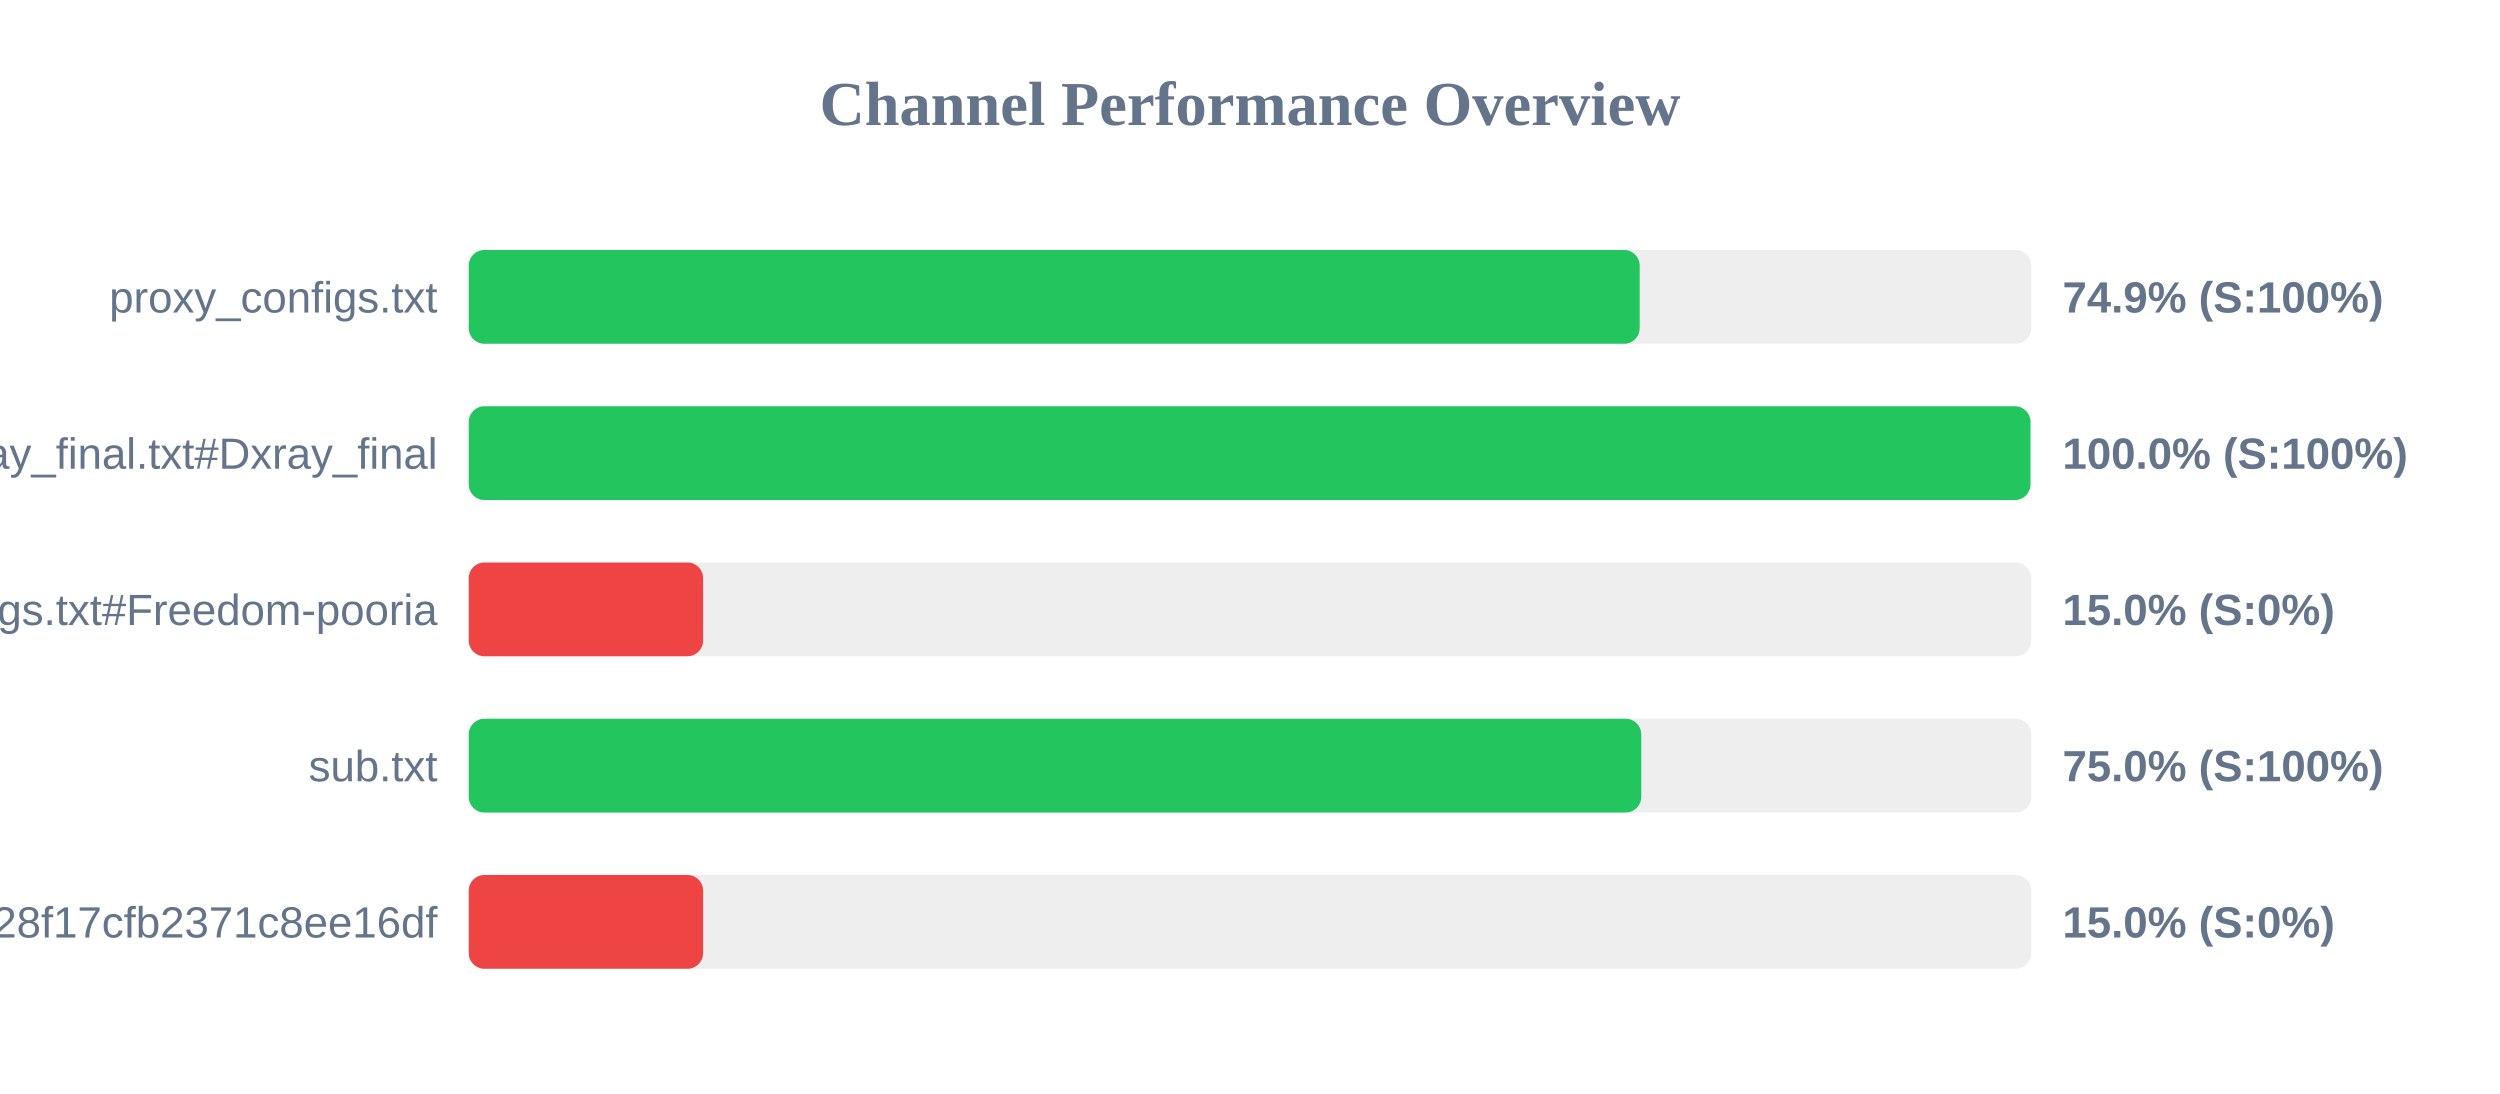
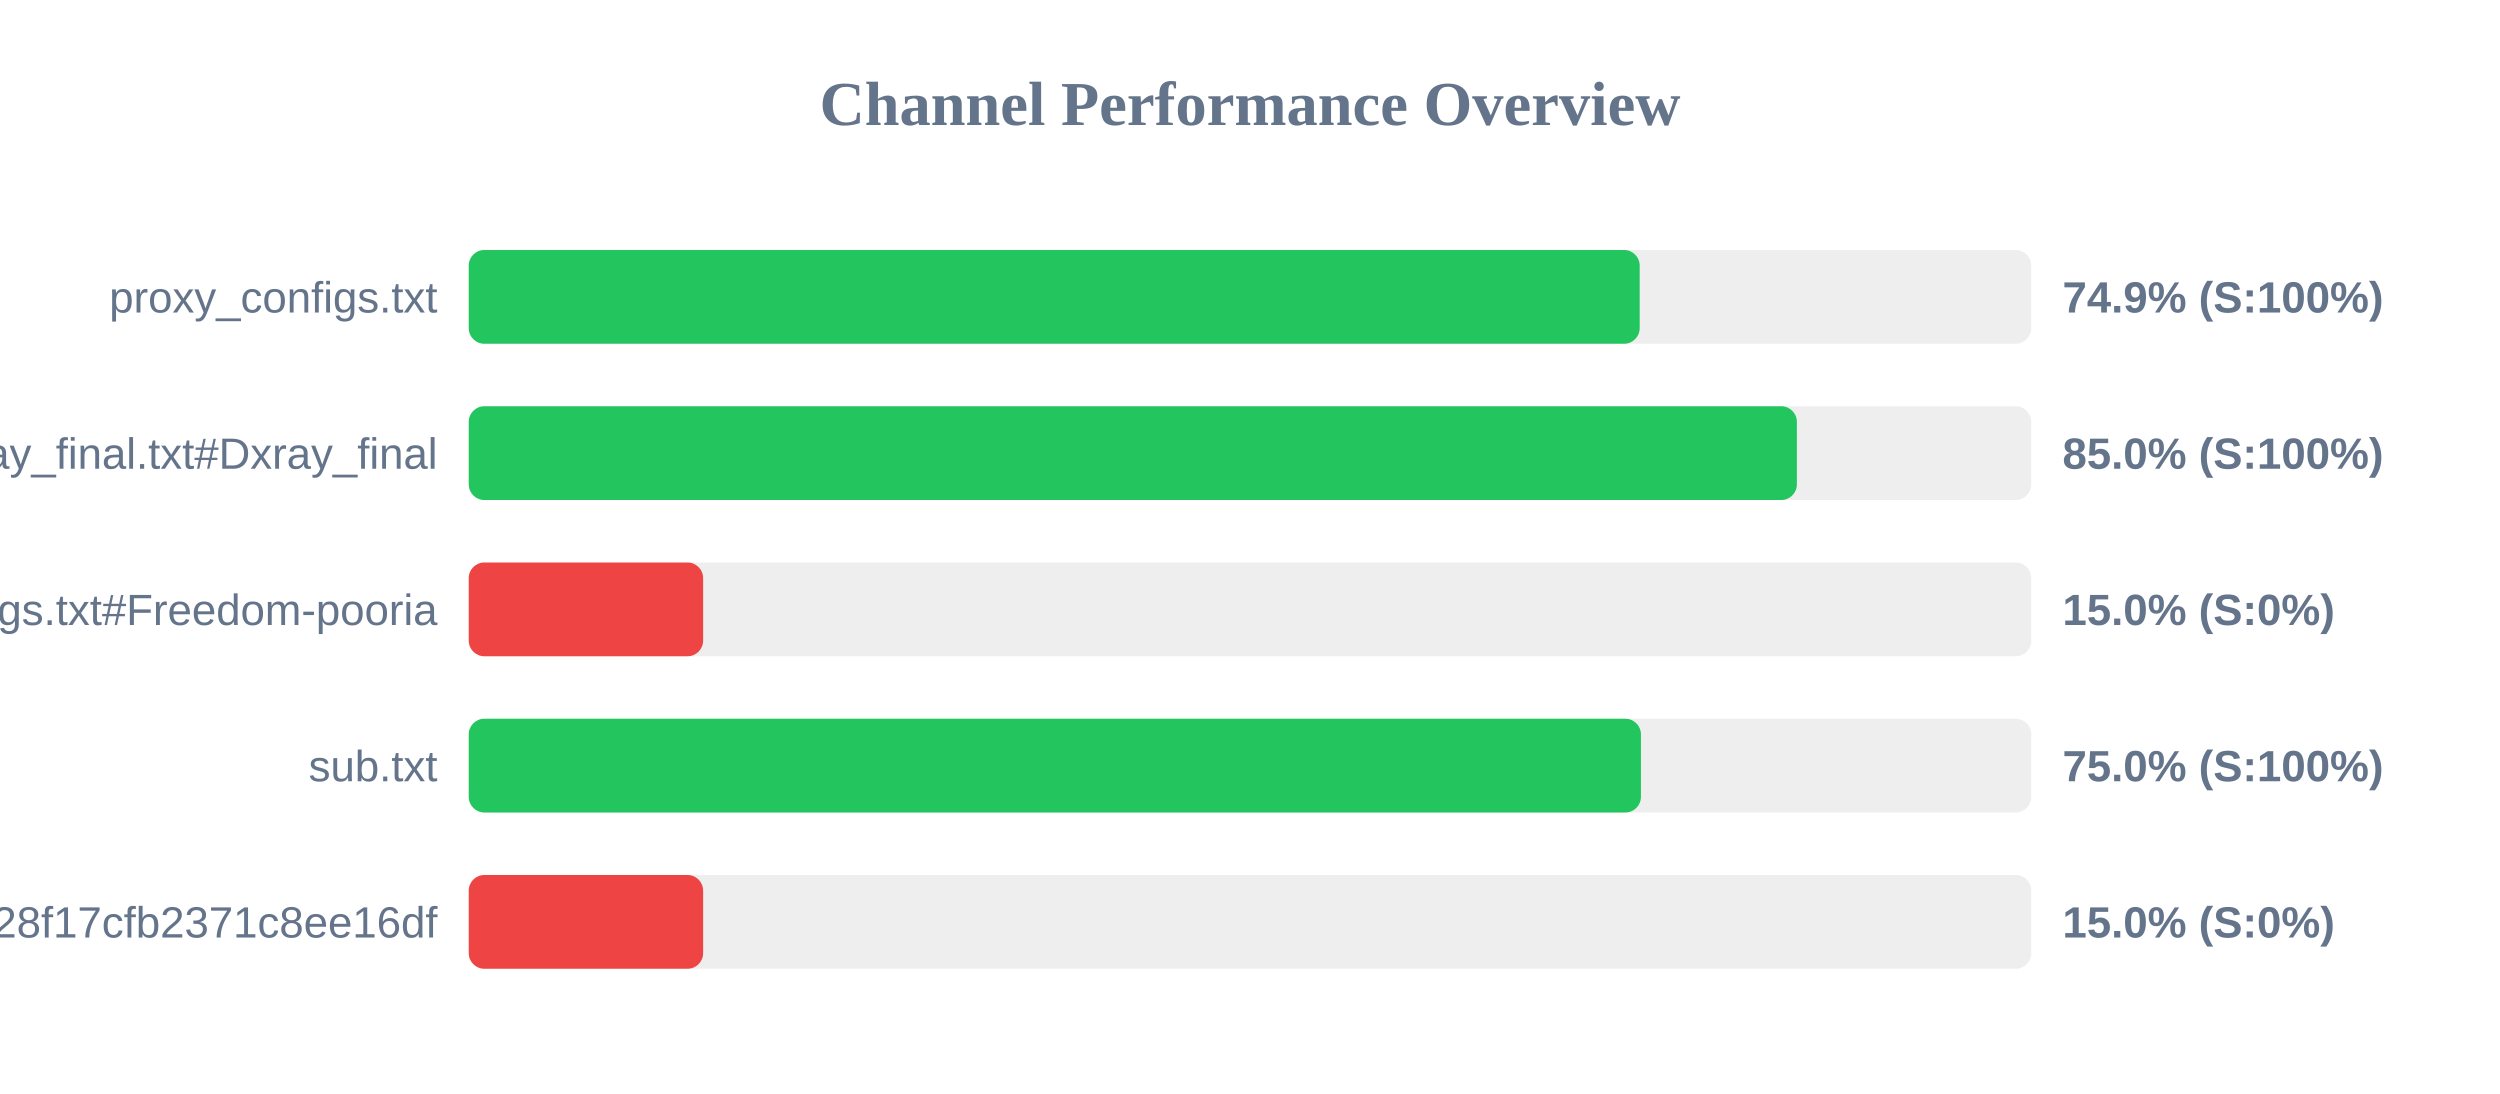
<svg xmlns="http://www.w3.org/2000/svg" width="800" height="350" version="1.1">
  <style>
        .row { font: 14px Arial; fill: #64748b; }
        .score { font: bold 14px Arial; fill: #64748b; }
    </style>
  <text x="400" y="40" text-anchor="middle" font-size="20px" font-weight="bold" fill="#64748b">Channel Performance Overview</text>
  <rect x="150" y="80" width="500" height="30" fill="#eee" rx="5" />
  <rect x="150" y="80" width="374.7" height="30" fill="#22c55e" rx="5" />
  <text x="140" y="100" text-anchor="end" class="row">proxy_configs.txt</text>
  <text x="660" y="100" text-anchor="start" class="score">74.9% (S:100%)</text>
  <rect x="150" y="130" width="500" height="30" fill="#eee" rx="5" />
-   <rect x="150" y="130" width="499.75" height="30" fill="#22c55e" rx="5" />
+   <rect x="150" y="130" width="425.0" height="30" fill="#22c55e" rx="5" />
  <text x="140" y="150" text-anchor="end" class="row">xray_final.txt#Dxray_final</text>
-   <text x="660" y="150" text-anchor="start" class="score">100.0% (S:100%)</text>
+   <text x="660" y="150" text-anchor="start" class="score">85.0% (S:100%)</text>
  <rect x="150" y="180" width="500" height="30" fill="#eee" rx="5" />
  <rect x="150" y="180" width="75.0" height="30" fill="#ef4444" rx="5" />
  <text x="140" y="200" text-anchor="end" class="row">v2ray_configs.txt#Freedom-pooria</text>
  <text x="660" y="200" text-anchor="start" class="score">15.0% (S:0%)</text>
  <rect x="150" y="230" width="500" height="30" fill="#eee" rx="5" />
-   <rect x="150" y="230" width="375.2" height="30" fill="#22c55e" rx="5" />
+   <rect x="150" y="230" width="375.1" height="30" fill="#22c55e" rx="5" />
  <text x="140" y="250" text-anchor="end" class="row">sub.txt</text>
  <text x="660" y="250" text-anchor="start" class="score">75.0% (S:100%)</text>
  <rect x="150" y="280" width="500" height="30" fill="#eee" rx="5" />
  <rect x="150" y="280" width="75.0" height="30" fill="#ef4444" rx="5" />
  <text x="140" y="300" text-anchor="end" class="row">?token=fedfed7b41b828f17cfb2371c8ee16df</text>
  <text x="660" y="300" text-anchor="start" class="score">15.0% (S:0%)</text>
</svg>
